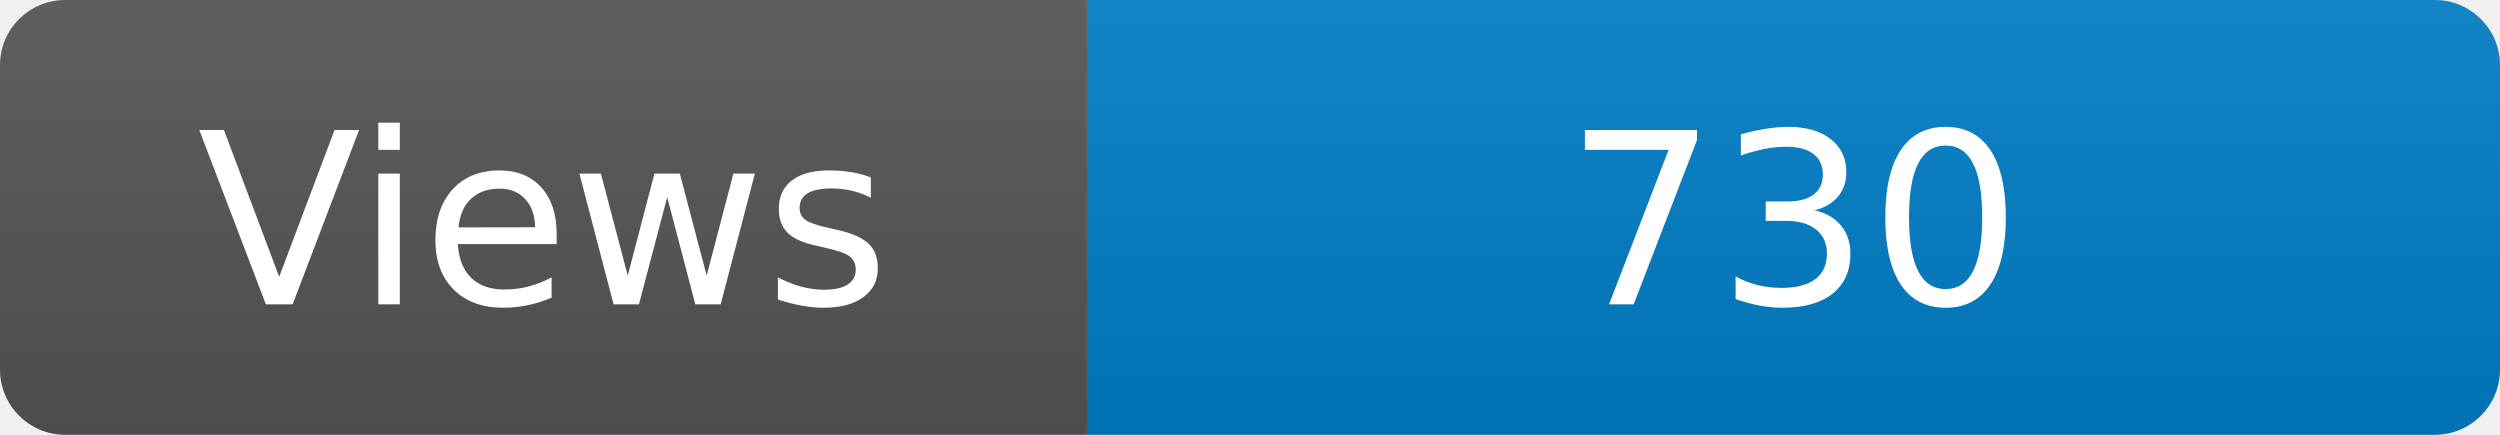
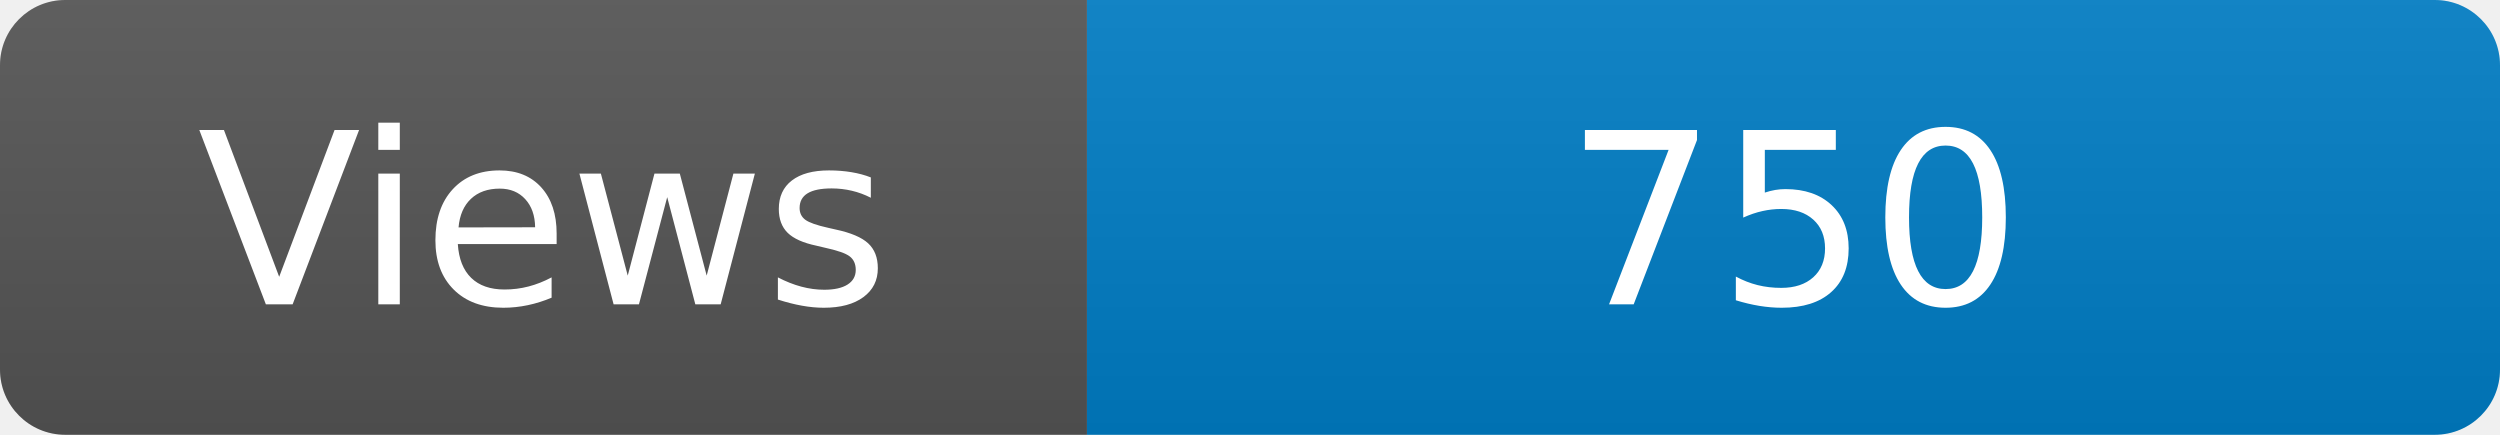
<svg xmlns="http://www.w3.org/2000/svg" width="115" height="20" role="img" aria-label="Maintained?: yes">
  <linearGradient id="s" x2="0" y2="100%">
    <stop offset="0" stop-color="#bbb" stop-opacity=".1" />
    <stop offset="1" stop-opacity=".1" />
  </linearGradient>
  <clipPath id="r">
    <rect width="115" height="20" rx="3" fill="#fff" />
  </clipPath>
  <g clip-path="url(#r)">
    <rect width="50" height="20" fill="#555" />
    <rect x="50" width="160" height="20" fill="#007ec6" />
    <rect width="115" height="20" fill="url(#s)" />
  </g>
  <g fill="#fff" text-anchor="middle" font-family="Verdana,Geneva,DejaVu Sans,sans-serif" font-size="110">
    <text x="250" y="140" transform="scale(.1)" fill="#fff">Views</text>
-     <text x="825" y="140" transform="scale(.1)" fill="#fff">730</text>
+     <text x="825" y="140" transform="scale(.1)" fill="#fff">750</text>
  </g>
</svg>
